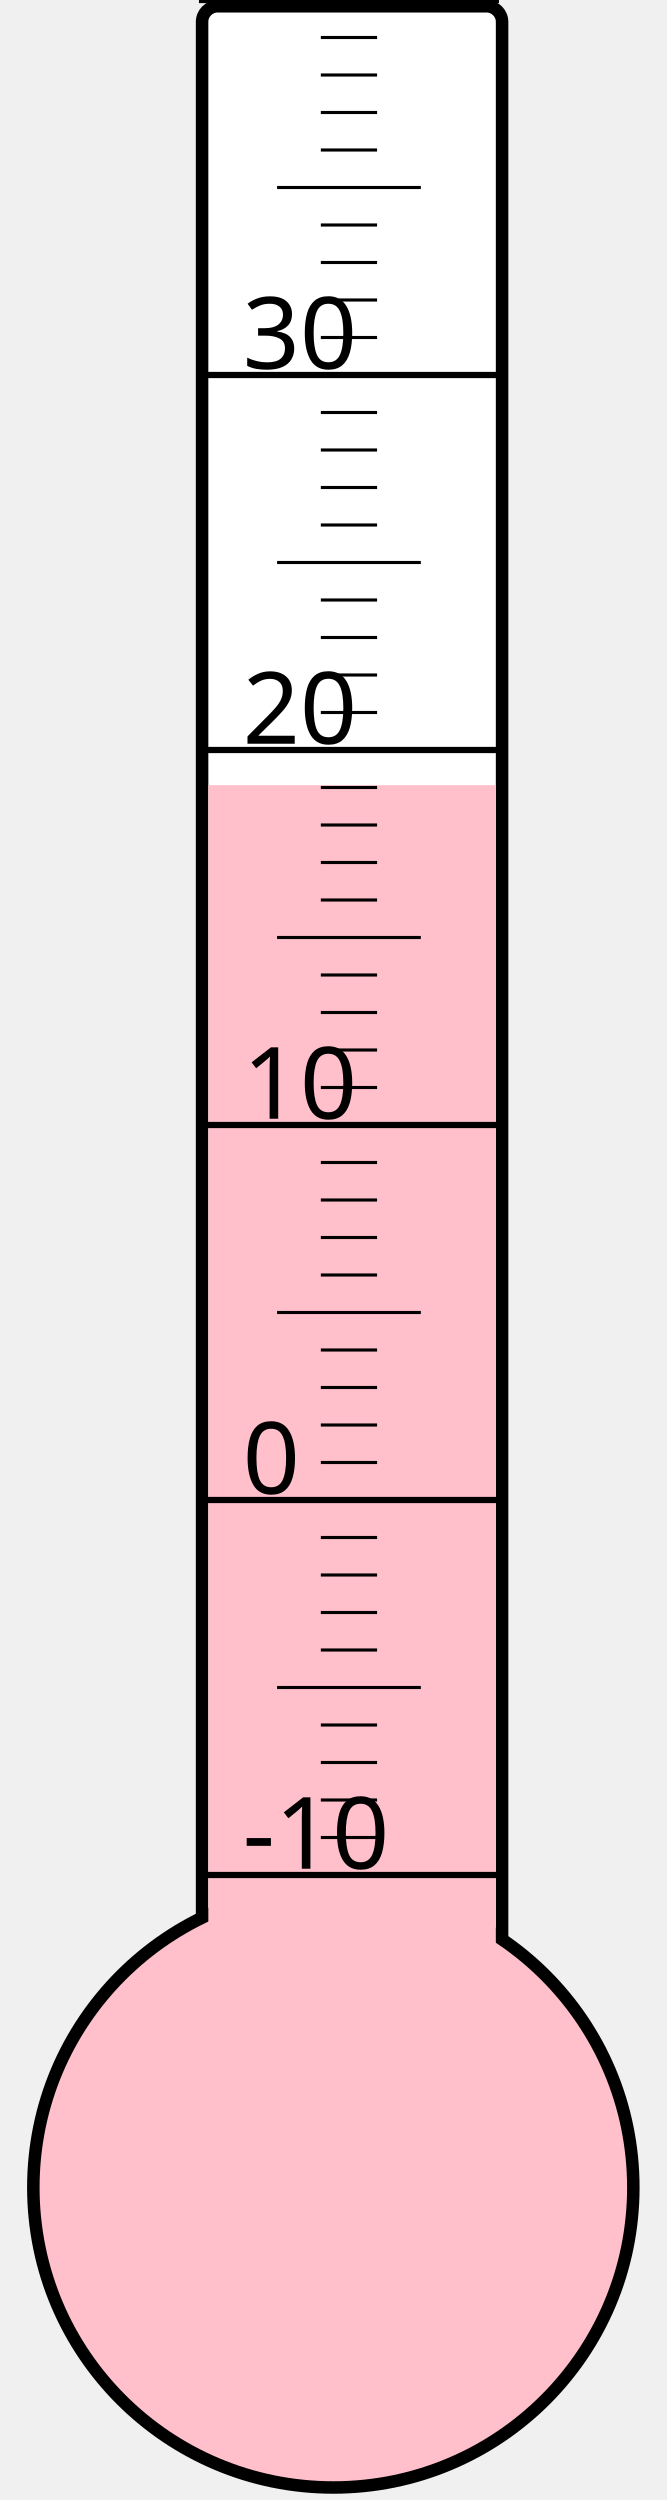
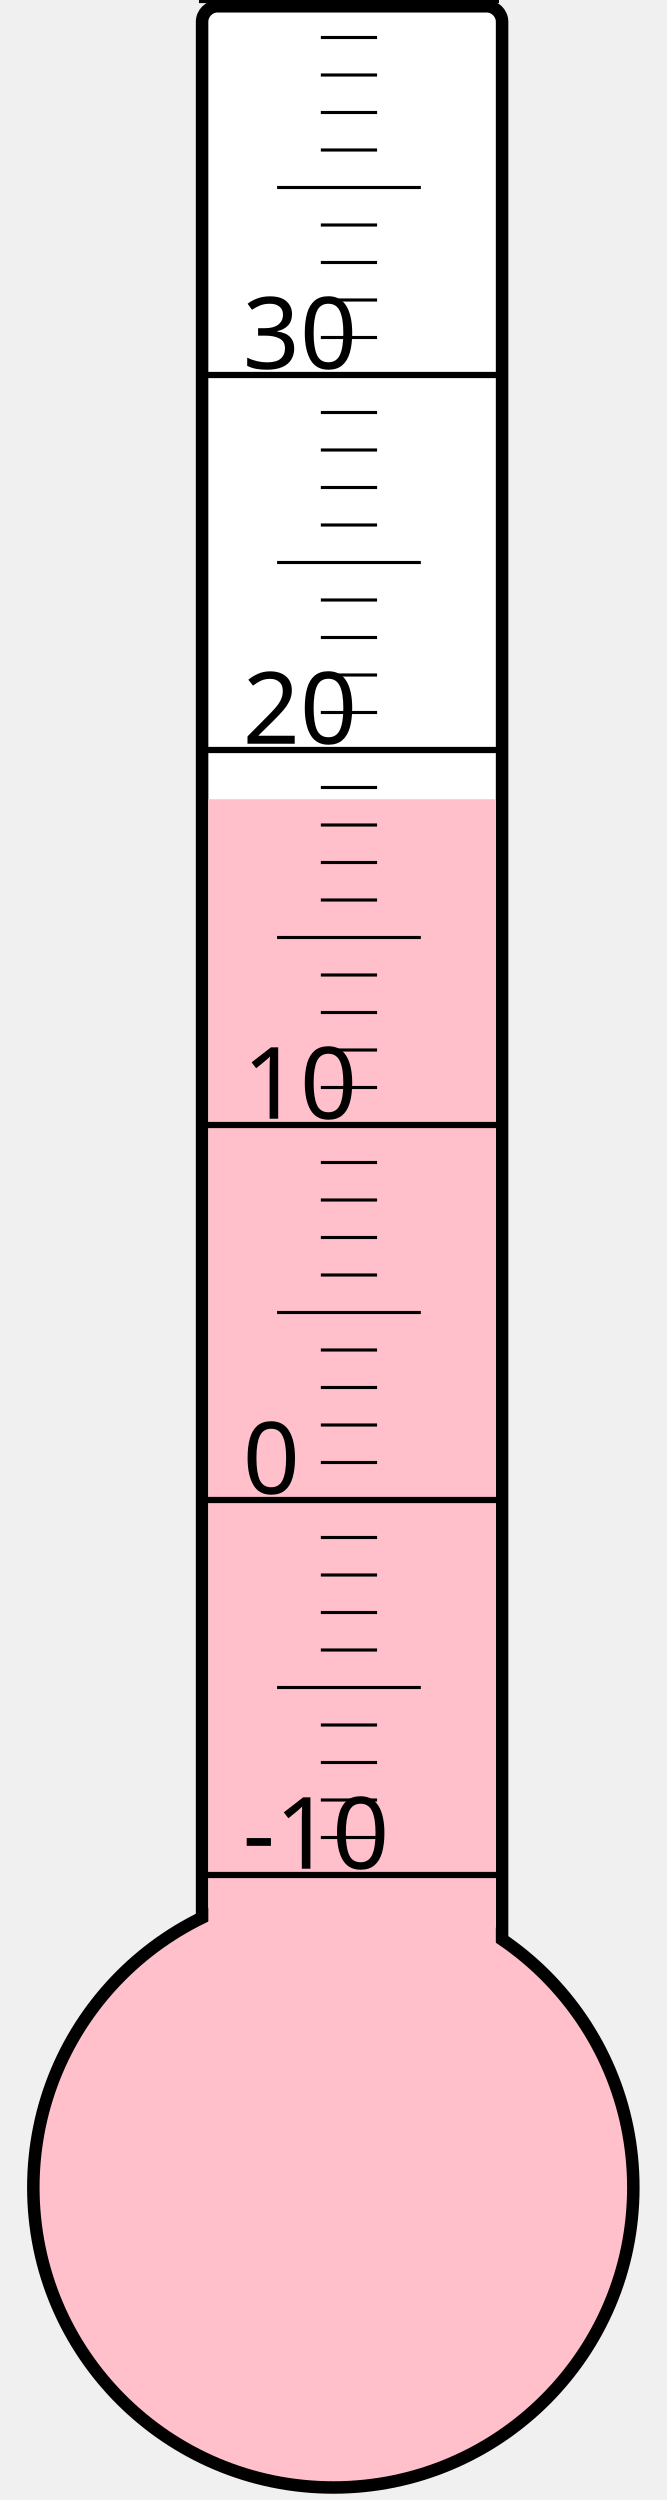
<svg xmlns="http://www.w3.org/2000/svg" width="40px" height="150px" viewBox="0 0 200 800">
  <rect width="200" height="800" x="0" y="0" style="fill: #ffffeb; fill-opacity: 0;" />
  <rect width="96" height="680" x="58" y="2" rx="5" ry="5" style="fill: white; fill-opacity: 1; stroke: black; stroke-width: 4;" />
  <circle cx="100" cy="700" r="96" style="fill: pink; stroke: black; stroke-width: 4;" />
-   <rect width="92" height="448.75" x="60" y="251.25" style="fill: pink; fill-opacity: 1; stroke-width: 0;" />
+   <rect width="92" height="444.25" x="60" y="255.75" style="fill: pink; fill-opacity: 1; stroke-width: 0;" />
  <text x="71" y="598" style="font-family: sans-serif; font-size: 24pt;">-10</text>
  <text x="71" y="478" style="font-family: sans-serif; font-size: 24pt;">0</text>
  <text x="71" y="358" style="font-family: sans-serif; font-size: 24pt;">10</text>
  <text x="71" y="238" style="font-family: sans-serif; font-size: 24pt;">20</text>
  <text x="71" y="118" style="font-family: sans-serif; font-size: 24pt;">30</text>
  <g style="stroke: black;">
    <line x1="57" y1="600" x2="153" y2="600" style="stroke-width: 2;" />
    <line x1="96" y1="588" x2="114" y2="588" style="stroke-width: 1;" />
    <line x1="96" y1="576" x2="114" y2="576" style="stroke-width: 1;" />
    <line x1="96" y1="564" x2="114" y2="564" style="stroke-width: 1;" />
    <line x1="96" y1="552" x2="114" y2="552" style="stroke-width: 1;" />
    <line x1="82" y1="540" x2="128" y2="540" style="stroke-width: 1;" />
    <line x1="96" y1="528" x2="114" y2="528" style="stroke-width: 1;" />
    <line x1="96" y1="516" x2="114" y2="516" style="stroke-width: 1;" />
    <line x1="96" y1="504" x2="114" y2="504" style="stroke-width: 1;" />
    <line x1="96" y1="492" x2="114" y2="492" style="stroke-width: 1;" />
    <line x1="57" y1="480" x2="153" y2="480" style="stroke-width: 2;" />
    <line x1="96" y1="468" x2="114" y2="468" style="stroke-width: 1;" />
    <line x1="96" y1="456" x2="114" y2="456" style="stroke-width: 1;" />
    <line x1="96" y1="444" x2="114" y2="444" style="stroke-width: 1;" />
    <line x1="96" y1="432" x2="114" y2="432" style="stroke-width: 1;" />
    <line x1="82" y1="420" x2="128" y2="420" style="stroke-width: 1;" />
    <line x1="96" y1="408" x2="114" y2="408" style="stroke-width: 1;" />
    <line x1="96" y1="396" x2="114" y2="396" style="stroke-width: 1;" />
    <line x1="96" y1="384" x2="114" y2="384" style="stroke-width: 1;" />
    <line x1="96" y1="372" x2="114" y2="372" style="stroke-width: 1;" />
    <line x1="57" y1="360" x2="153" y2="360" style="stroke-width: 2;" />
    <line x1="96" y1="348" x2="114" y2="348" style="stroke-width: 1;" />
    <line x1="96" y1="336" x2="114" y2="336" style="stroke-width: 1;" />
    <line x1="96" y1="324" x2="114" y2="324" style="stroke-width: 1;" />
    <line x1="96" y1="312" x2="114" y2="312" style="stroke-width: 1;" />
    <line x1="82" y1="300" x2="128" y2="300" style="stroke-width: 1;" />
    <line x1="96" y1="288" x2="114" y2="288" style="stroke-width: 1;" />
    <line x1="96" y1="276" x2="114" y2="276" style="stroke-width: 1;" />
    <line x1="96" y1="264" x2="114" y2="264" style="stroke-width: 1;" />
    <line x1="96" y1="252" x2="114" y2="252" style="stroke-width: 1;" />
    <line x1="57" y1="240" x2="153" y2="240" style="stroke-width: 2;" />
    <line x1="96" y1="228" x2="114" y2="228" style="stroke-width: 1;" />
    <line x1="96" y1="216" x2="114" y2="216" style="stroke-width: 1;" />
    <line x1="96" y1="204" x2="114" y2="204" style="stroke-width: 1;" />
    <line x1="96" y1="192" x2="114" y2="192" style="stroke-width: 1;" />
    <line x1="82" y1="180" x2="128" y2="180" style="stroke-width: 1;" />
    <line x1="96" y1="168" x2="114" y2="168" style="stroke-width: 1;" />
    <line x1="96" y1="156" x2="114" y2="156" style="stroke-width: 1;" />
    <line x1="96" y1="144" x2="114" y2="144" style="stroke-width: 1;" />
    <line x1="96" y1="132" x2="114" y2="132" style="stroke-width: 1;" />
    <line x1="57" y1="120" x2="153" y2="120" style="stroke-width: 2;" />
    <line x1="96" y1="108" x2="114" y2="108" style="stroke-width: 1;" />
    <line x1="96" y1="96" x2="114" y2="96" style="stroke-width: 1;" />
    <line x1="96" y1="84" x2="114" y2="84" style="stroke-width: 1;" />
    <line x1="96" y1="72" x2="114" y2="72" style="stroke-width: 1;" />
    <line x1="82" y1="60" x2="128" y2="60" style="stroke-width: 1;" />
    <line x1="96" y1="48" x2="114" y2="48" style="stroke-width: 1;" />
    <line x1="96" y1="36" x2="114" y2="36" style="stroke-width: 1;" />
    <line x1="96" y1="24" x2="114" y2="24" style="stroke-width: 1;" />
    <line x1="96" y1="12" x2="114" y2="12" style="stroke-width: 1;" />
    <line x1="57" y1="0" x2="153" y2="0" style="stroke-width: 2;" />
  </g>
</svg>
